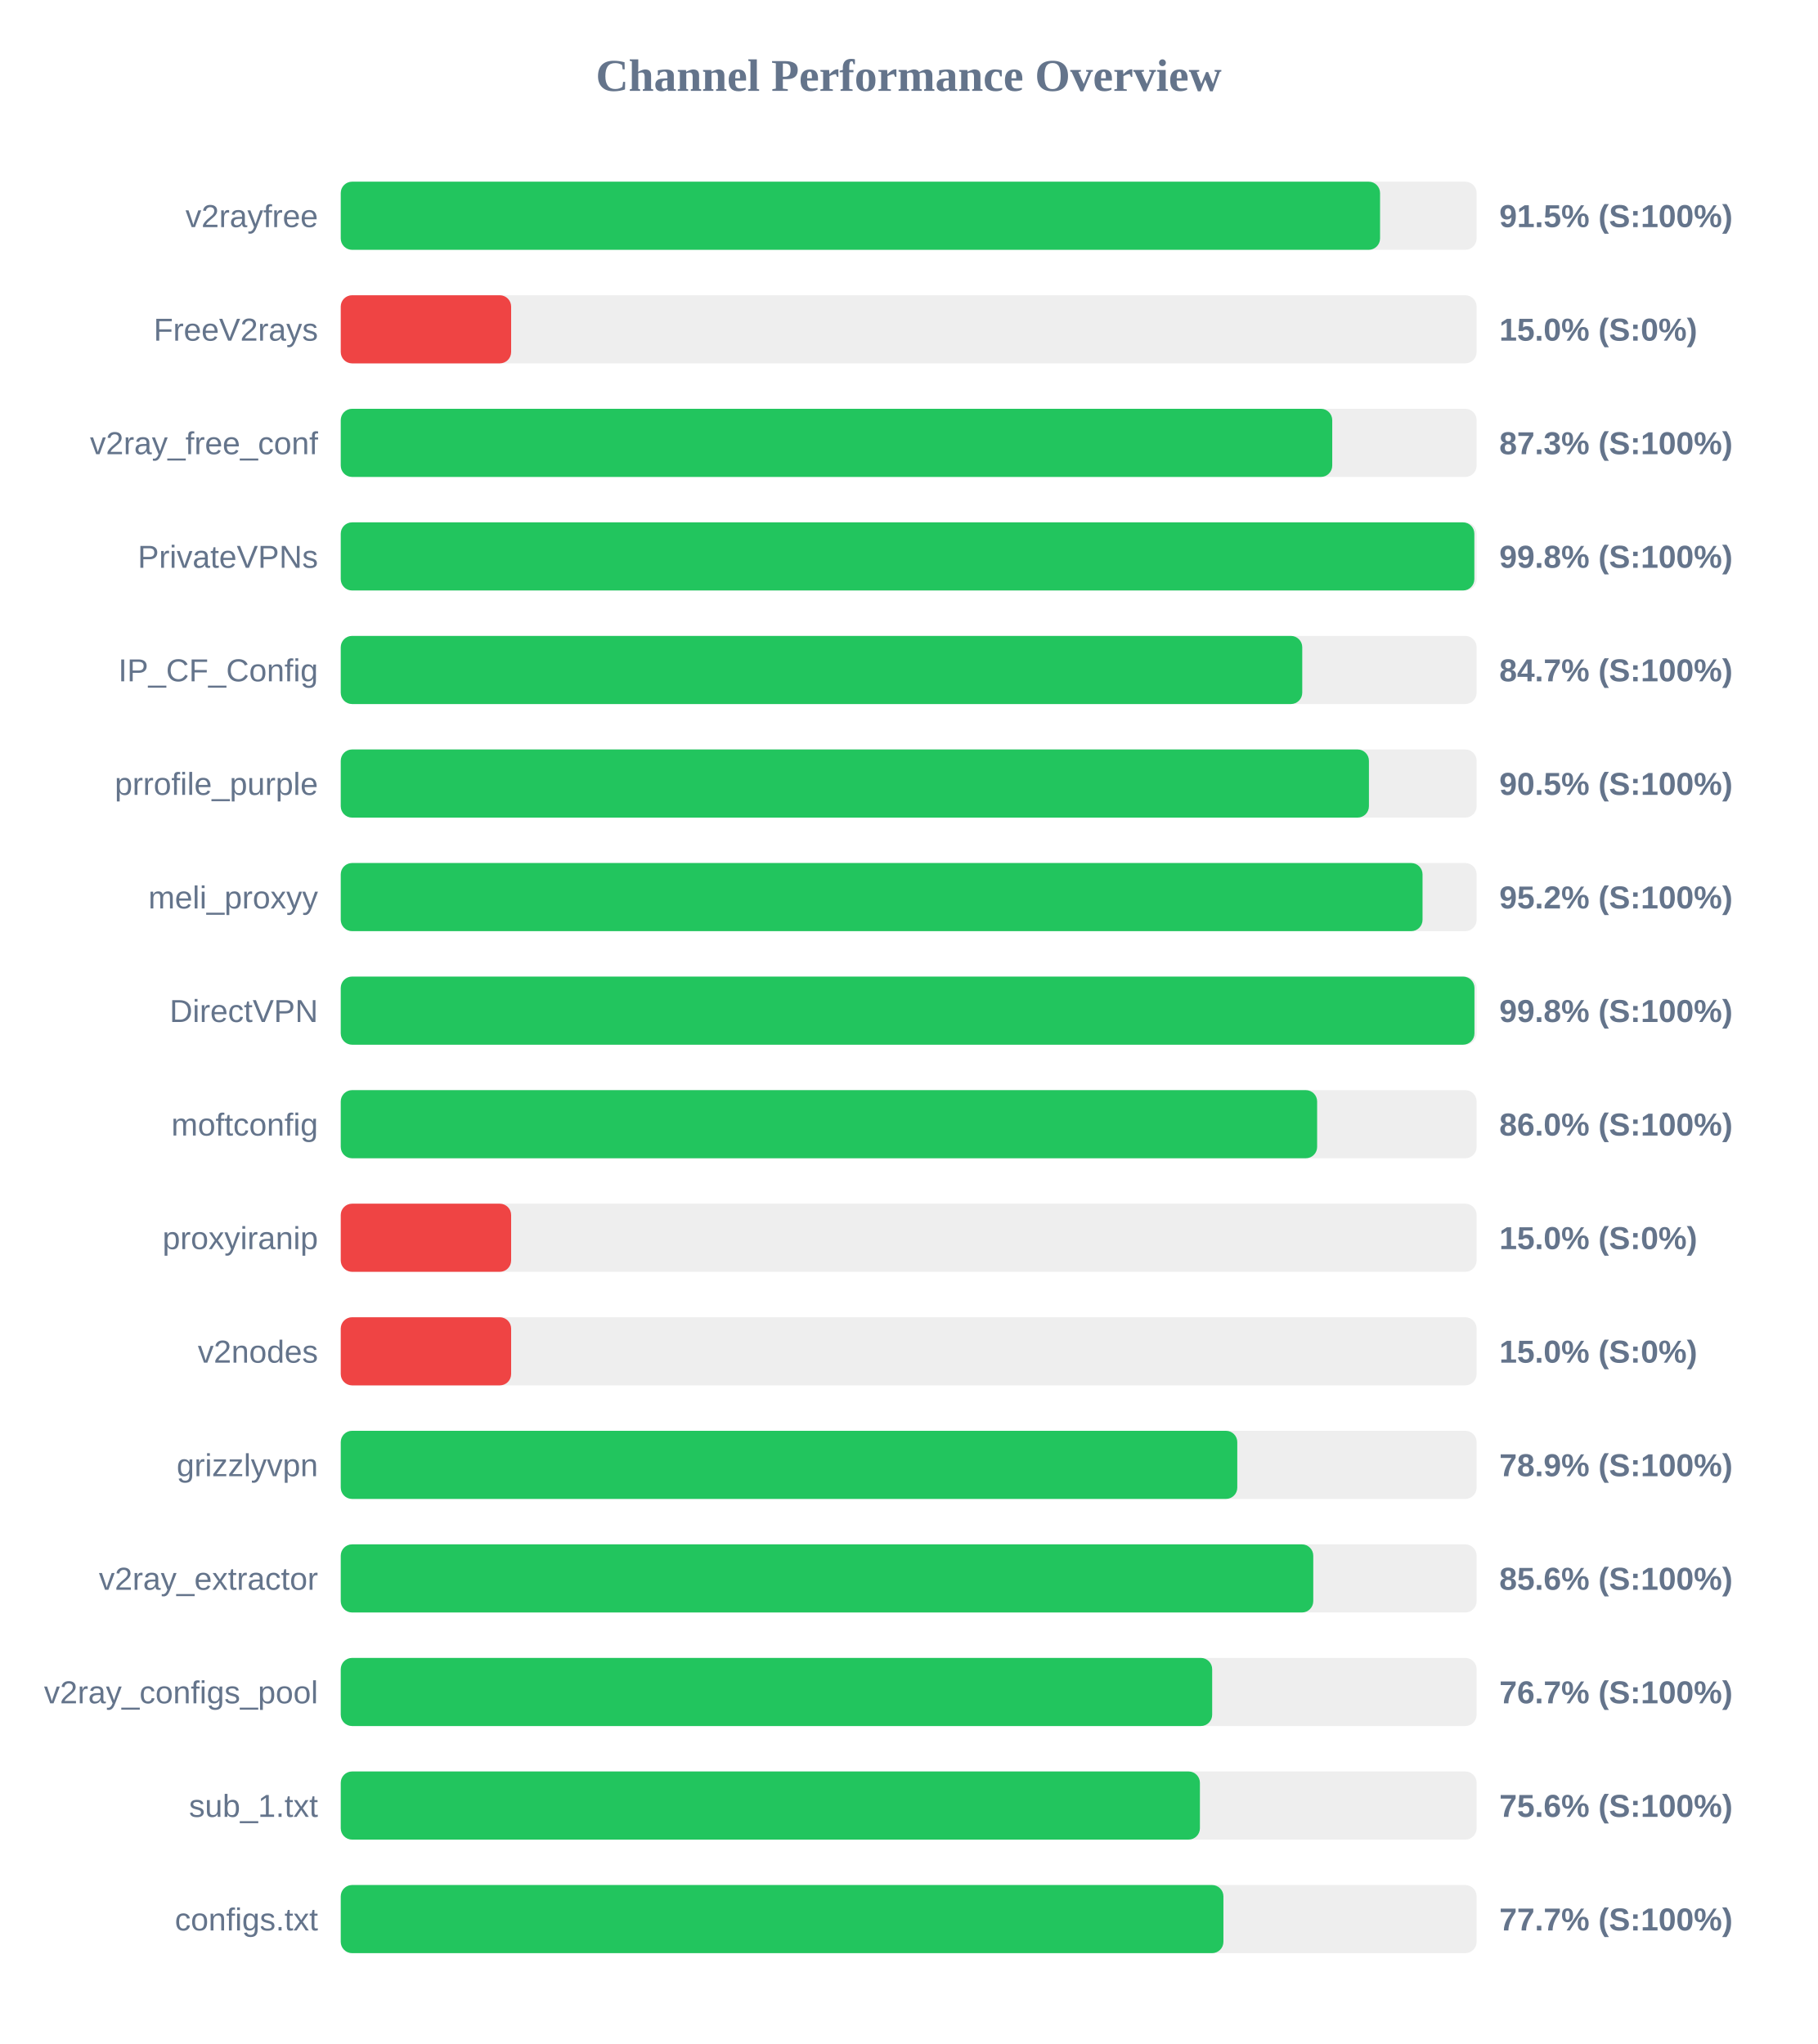
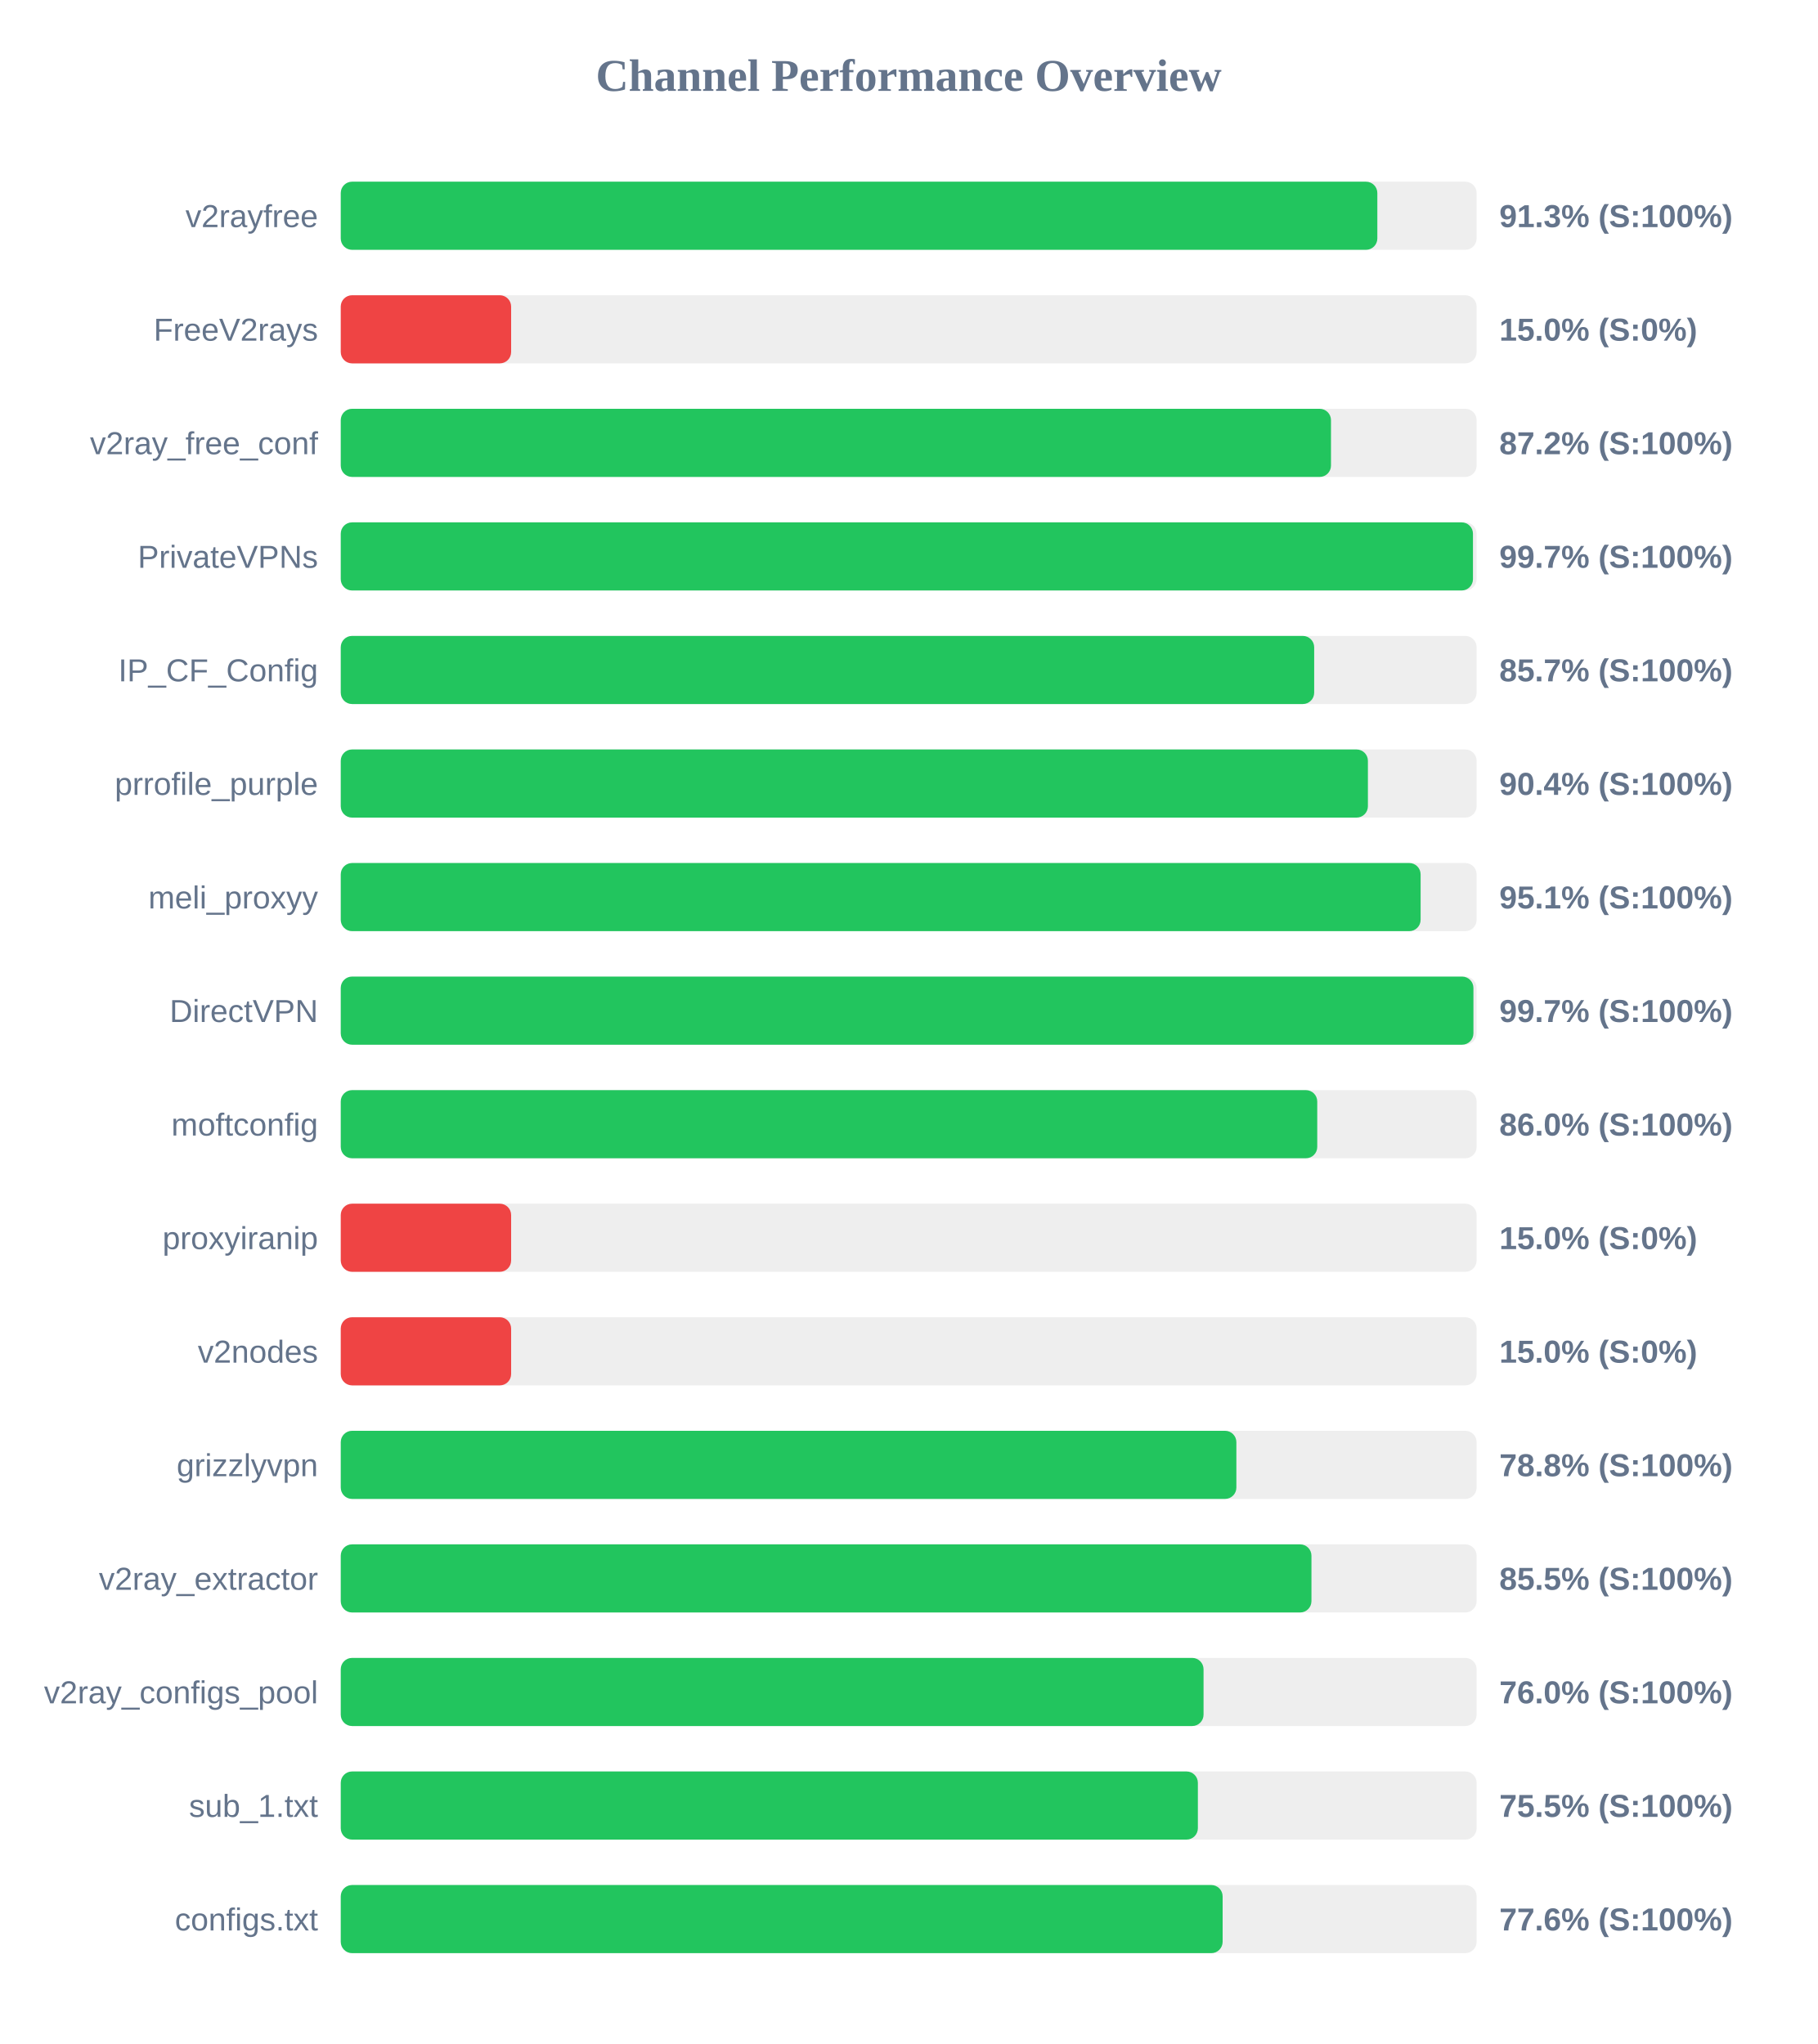
<svg xmlns="http://www.w3.org/2000/svg" width="800" height="900" version="1.1">
  <style>
        .row { font: 14px Arial; fill: #64748b; }
        .score { font: bold 14px Arial; fill: #64748b; }
    </style>
  <text x="400" y="40" text-anchor="middle" font-size="20px" font-weight="bold" fill="#64748b">Channel Performance Overview</text>
  <rect x="150" y="80" width="500" height="30" fill="#eee" rx="5" />
-   <rect x="150" y="80" width="457.5" height="30" fill="#22c55e" rx="5" />
+   <rect x="150" y="80" width="456.3" height="30" fill="#22c55e" rx="5" />
  <text x="140" y="100" text-anchor="end" class="row">v2rayfree</text>
-   <text x="660" y="100" text-anchor="start" class="score">91.5% (S:100%)</text>
+   <text x="660" y="100" text-anchor="start" class="score">91.3% (S:100%)</text>
  <rect x="150" y="130" width="500" height="30" fill="#eee" rx="5" />
  <rect x="150" y="130" width="75.0" height="30" fill="#ef4444" rx="5" />
  <text x="140" y="150" text-anchor="end" class="row">FreeV2rays</text>
  <text x="660" y="150" text-anchor="start" class="score">15.0% (S:0%)</text>
  <rect x="150" y="180" width="500" height="30" fill="#eee" rx="5" />
-   <rect x="150" y="180" width="436.45" height="30" fill="#22c55e" rx="5" />
+   <rect x="150" y="180" width="435.9" height="30" fill="#22c55e" rx="5" />
  <text x="140" y="200" text-anchor="end" class="row">v2ray_free_conf</text>
-   <text x="660" y="200" text-anchor="start" class="score">87.3% (S:100%)</text>
+   <text x="660" y="200" text-anchor="start" class="score">87.2% (S:100%)</text>
  <rect x="150" y="230" width="500" height="30" fill="#eee" rx="5" />
-   <rect x="150" y="230" width="499.0" height="30" fill="#22c55e" rx="5" />
+   <rect x="150" y="230" width="498.4" height="30" fill="#22c55e" rx="5" />
  <text x="140" y="250" text-anchor="end" class="row">PrivateVPNs</text>
-   <text x="660" y="250" text-anchor="start" class="score">99.8% (S:100%)</text>
+   <text x="660" y="250" text-anchor="start" class="score">99.7% (S:100%)</text>
  <rect x="150" y="280" width="500" height="30" fill="#eee" rx="5" />
-   <rect x="150" y="280" width="423.25" height="30" fill="#22c55e" rx="5" />
+   <rect x="150" y="280" width="428.5" height="30" fill="#22c55e" rx="5" />
  <text x="140" y="300" text-anchor="end" class="row">IP_CF_Config</text>
-   <text x="660" y="300" text-anchor="start" class="score">84.7% (S:100%)</text>
+   <text x="660" y="300" text-anchor="start" class="score">85.7% (S:100%)</text>
  <rect x="150" y="330" width="500" height="30" fill="#eee" rx="5" />
-   <rect x="150" y="330" width="452.6" height="30" fill="#22c55e" rx="5" />
+   <rect x="150" y="330" width="452.15" height="30" fill="#22c55e" rx="5" />
  <text x="140" y="350" text-anchor="end" class="row">prrofile_purple</text>
-   <text x="660" y="350" text-anchor="start" class="score">90.5% (S:100%)</text>
+   <text x="660" y="350" text-anchor="start" class="score">90.4% (S:100%)</text>
  <rect x="150" y="380" width="500" height="30" fill="#eee" rx="5" />
-   <rect x="150" y="380" width="476.2" height="30" fill="#22c55e" rx="5" />
+   <rect x="150" y="380" width="475.35" height="30" fill="#22c55e" rx="5" />
  <text x="140" y="400" text-anchor="end" class="row">meli_proxyy</text>
-   <text x="660" y="400" text-anchor="start" class="score">95.2% (S:100%)</text>
+   <text x="660" y="400" text-anchor="start" class="score">95.1% (S:100%)</text>
  <rect x="150" y="430" width="500" height="30" fill="#eee" rx="5" />
-   <rect x="150" y="430" width="499.05" height="30" fill="#22c55e" rx="5" />
+   <rect x="150" y="430" width="498.6" height="30" fill="#22c55e" rx="5" />
  <text x="140" y="450" text-anchor="end" class="row">DirectVPN</text>
-   <text x="660" y="450" text-anchor="start" class="score">99.8% (S:100%)</text>
+   <text x="660" y="450" text-anchor="start" class="score">99.7% (S:100%)</text>
  <rect x="150" y="480" width="500" height="30" fill="#eee" rx="5" />
-   <rect x="150" y="480" width="429.8" height="30" fill="#22c55e" rx="5" />
+   <rect x="150" y="480" width="429.85" height="30" fill="#22c55e" rx="5" />
  <text x="140" y="500" text-anchor="end" class="row">moftconfig</text>
  <text x="660" y="500" text-anchor="start" class="score">86.0% (S:100%)</text>
  <rect x="150" y="530" width="500" height="30" fill="#eee" rx="5" />
  <rect x="150" y="530" width="75.0" height="30" fill="#ef4444" rx="5" />
  <text x="140" y="550" text-anchor="end" class="row">proxyiranip</text>
  <text x="660" y="550" text-anchor="start" class="score">15.0% (S:0%)</text>
  <rect x="150" y="580" width="500" height="30" fill="#eee" rx="5" />
  <rect x="150" y="580" width="75.0" height="30" fill="#ef4444" rx="5" />
  <text x="140" y="600" text-anchor="end" class="row">v2nodes</text>
  <text x="660" y="600" text-anchor="start" class="score">15.0% (S:0%)</text>
  <rect x="150" y="630" width="500" height="30" fill="#eee" rx="5" />
-   <rect x="150" y="630" width="394.65" height="30" fill="#22c55e" rx="5" />
+   <rect x="150" y="630" width="394.25" height="30" fill="#22c55e" rx="5" />
  <text x="140" y="650" text-anchor="end" class="row">grizzlyvpn</text>
-   <text x="660" y="650" text-anchor="start" class="score">78.9% (S:100%)</text>
+   <text x="660" y="650" text-anchor="start" class="score">78.8% (S:100%)</text>
  <rect x="150" y="680" width="500" height="30" fill="#eee" rx="5" />
-   <rect x="150" y="680" width="428.1" height="30" fill="#22c55e" rx="5" />
+   <rect x="150" y="680" width="427.3" height="30" fill="#22c55e" rx="5" />
  <text x="140" y="700" text-anchor="end" class="row">v2ray_extractor</text>
-   <text x="660" y="700" text-anchor="start" class="score">85.6% (S:100%)</text>
+   <text x="660" y="700" text-anchor="start" class="score">85.5% (S:100%)</text>
  <rect x="150" y="730" width="500" height="30" fill="#eee" rx="5" />
-   <rect x="150" y="730" width="383.6" height="30" fill="#22c55e" rx="5" />
+   <rect x="150" y="730" width="379.8" height="30" fill="#22c55e" rx="5" />
  <text x="140" y="750" text-anchor="end" class="row">v2ray_configs_pool</text>
-   <text x="660" y="750" text-anchor="start" class="score">76.7% (S:100%)</text>
+   <text x="660" y="750" text-anchor="start" class="score">76.0% (S:100%)</text>
  <rect x="150" y="780" width="500" height="30" fill="#eee" rx="5" />
-   <rect x="150" y="780" width="378.2" height="30" fill="#22c55e" rx="5" />
+   <rect x="150" y="780" width="377.3" height="30" fill="#22c55e" rx="5" />
  <text x="140" y="800" text-anchor="end" class="row">sub_1.txt</text>
-   <text x="660" y="800" text-anchor="start" class="score">75.6% (S:100%)</text>
+   <text x="660" y="800" text-anchor="start" class="score">75.5% (S:100%)</text>
  <rect x="150" y="830" width="500" height="30" fill="#eee" rx="5" />
-   <rect x="150" y="830" width="388.55" height="30" fill="#22c55e" rx="5" />
+   <rect x="150" y="830" width="388.2" height="30" fill="#22c55e" rx="5" />
  <text x="140" y="850" text-anchor="end" class="row">configs.txt</text>
-   <text x="660" y="850" text-anchor="start" class="score">77.7% (S:100%)</text>
+   <text x="660" y="850" text-anchor="start" class="score">77.6% (S:100%)</text>
</svg>
